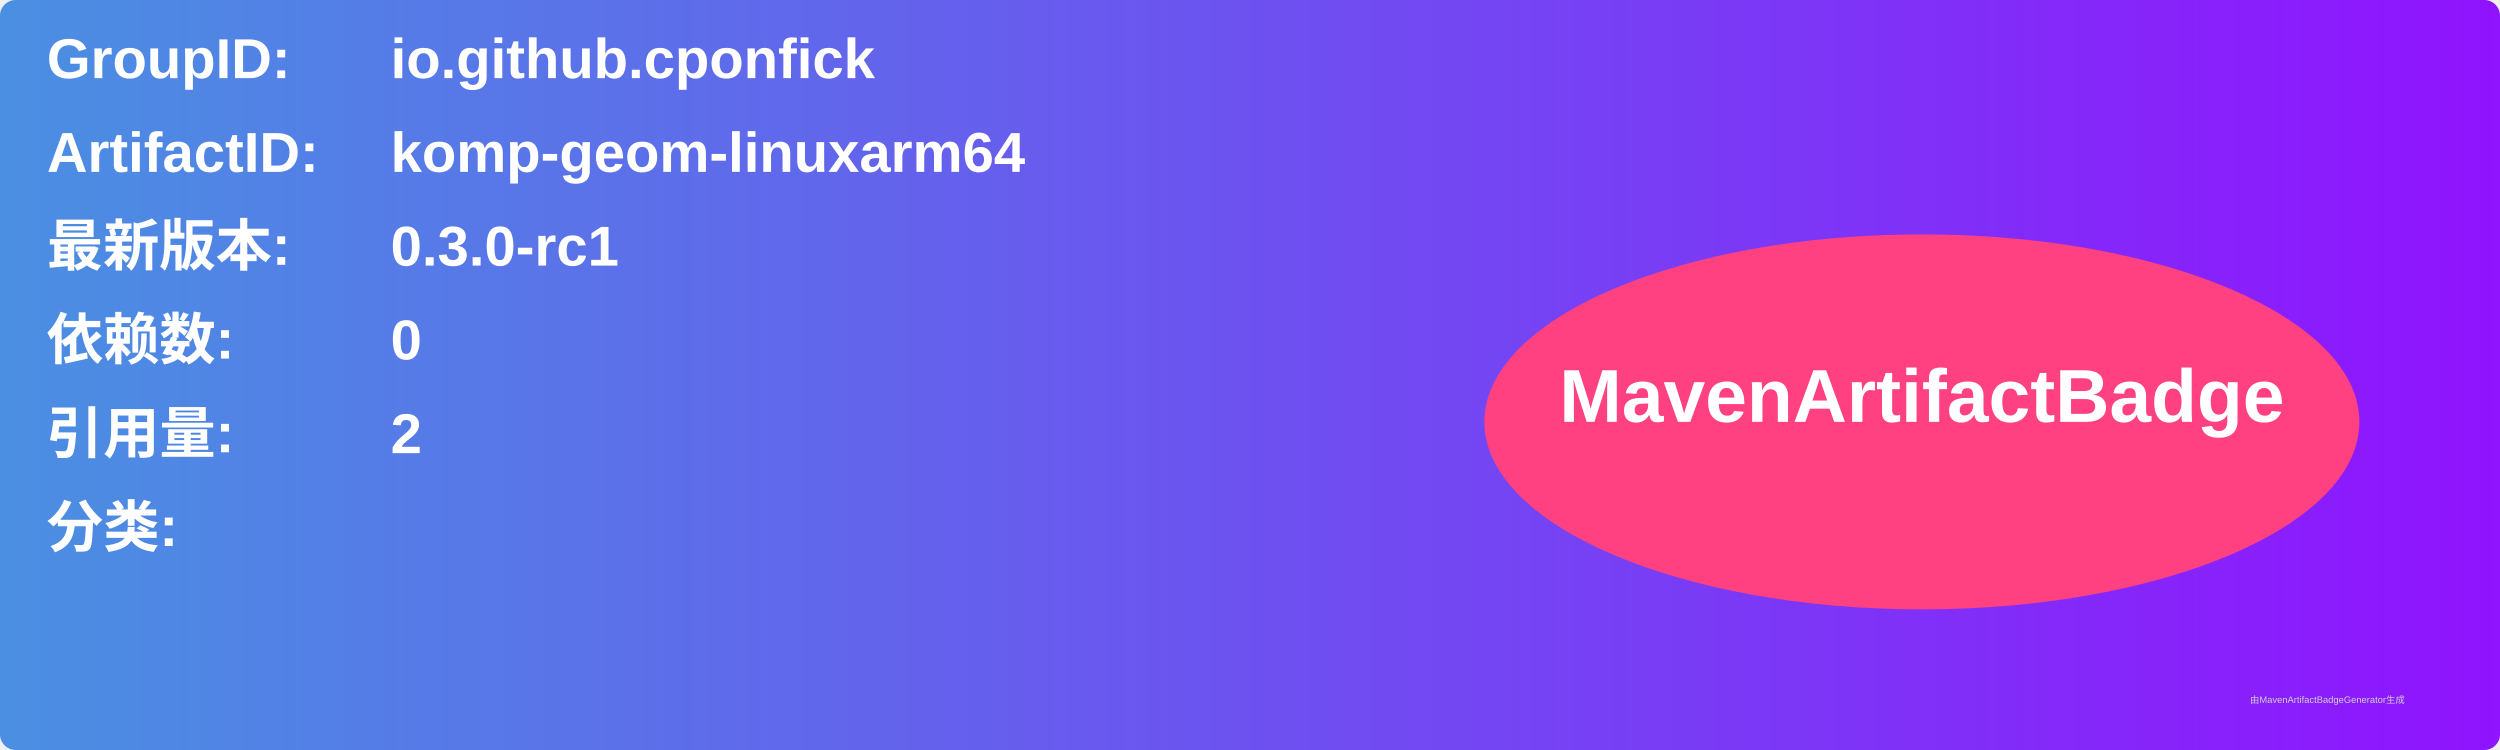
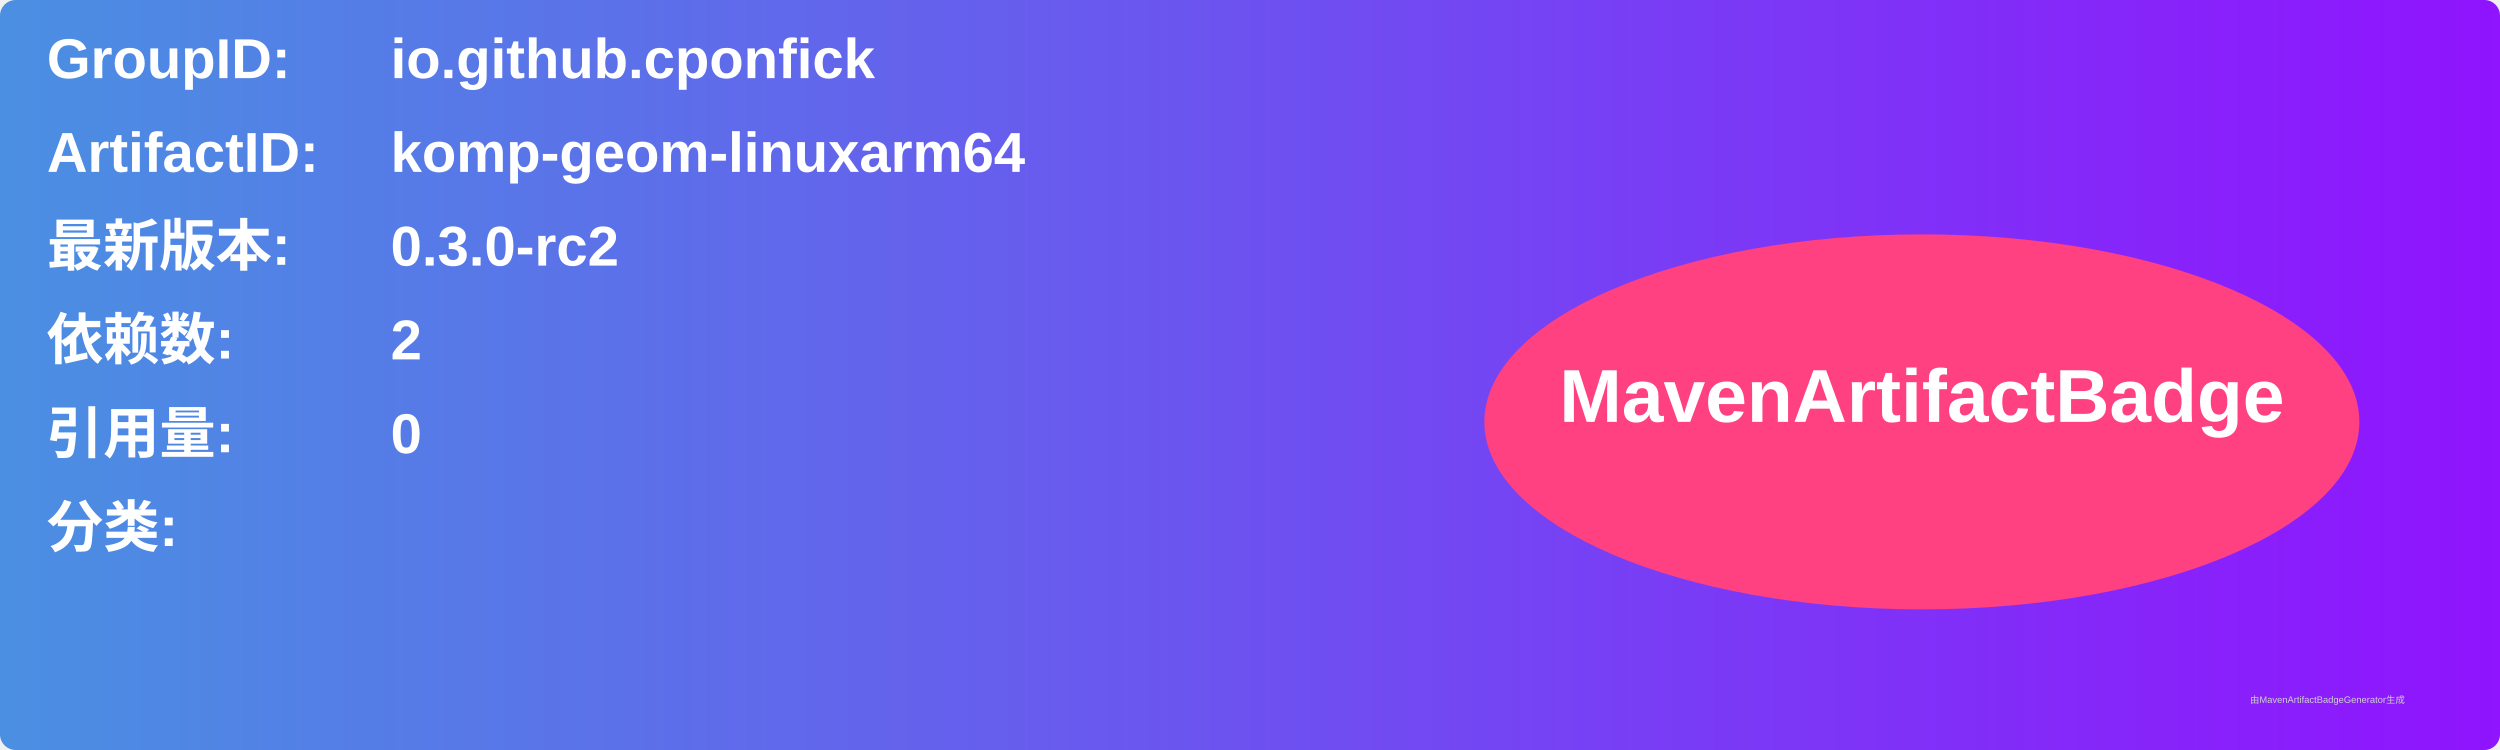
<svg xmlns="http://www.w3.org/2000/svg" width="800" height="240" viewBox="0 0 800 240">
  <linearGradient id="grad" x1="0%" y1="0%" x2="100%" y2="0%">
    <stop offset="0%" stop-color="#4a90e2" />
    <stop offset="100%" stop-color="#9013fe" />
  </linearGradient>
  <rect width="100%" height="100%" rx="5" ry="5" fill="url(#grad)" />
  <g transform="translate(15, 15)">
    <text x="0" y="10" font-family="Arial" font-size="18" fill="white" font-weight="bold" width="260">GroupID:</text>
    <text x="110" y="10" font-family="Arial" font-size="18" fill="white" font-weight="bold" width="460">io.github.cponfick</text>
    <text x="0" y="40" font-family="Arial" font-size="18" fill="white" font-weight="bold" width="260">ArtifactID:</text>
    <text x="110" y="40" font-family="Arial" font-size="18" fill="white" font-weight="bold" width="460">komp-geom-linuxarm64</text>
    <text x="0" y="70" font-family="Arial" font-size="18" fill="white" font-weight="bold">最新版本:</text>
    <text x="110" y="70" font-family="Arial" font-size="18" fill="white" font-weight="bold">
-       <tspan font-weight="bold">0.3.0-rc1</tspan>
+       <tspan font-weight="bold">0.3.0-rc2</tspan>
    </text>
    <text x="0" y="100" font-family="Arial" font-size="18" fill="white" font-weight="bold">依赖数: </text>
    <text x="110" y="100" font-family="Arial" font-size="18" fill="white">
-       <tspan font-weight="bold">0</tspan>
+       <tspan font-weight="bold">2</tspan>
    </text>
    <text x="0" y="130" font-family="Arial" font-size="18" fill="white" font-weight="bold">引用量: </text>
    <text x="110" y="130" font-family="Arial" font-size="18" fill="white">
-       <tspan font-weight="bold">2</tspan>
+       <tspan font-weight="bold">0</tspan>
    </text>
    <text x="0" y="160" font-family="Arial" font-size="18" fill="white" font-weight="bold">分类:</text>
    <text x="10" y="190" font-family="Arial" font-size="10" fill="white">
      <tspan font-weight="bold" />
    </text>
    <ellipse cx="600" cy="120" rx="140" ry="60" fill="#ff4081" />
    <text x="600" y="120" text-anchor="middle" font-family="Arial" font-size="24" fill="white" font-weight="bold">MavenArtifactBadge</text>
  </g>
  <text x="720" y="225" font-family="Arial" font-size="3" fill="#d0d0d0">由MavenArtifactBadgeGenerator生成</text>
</svg>
